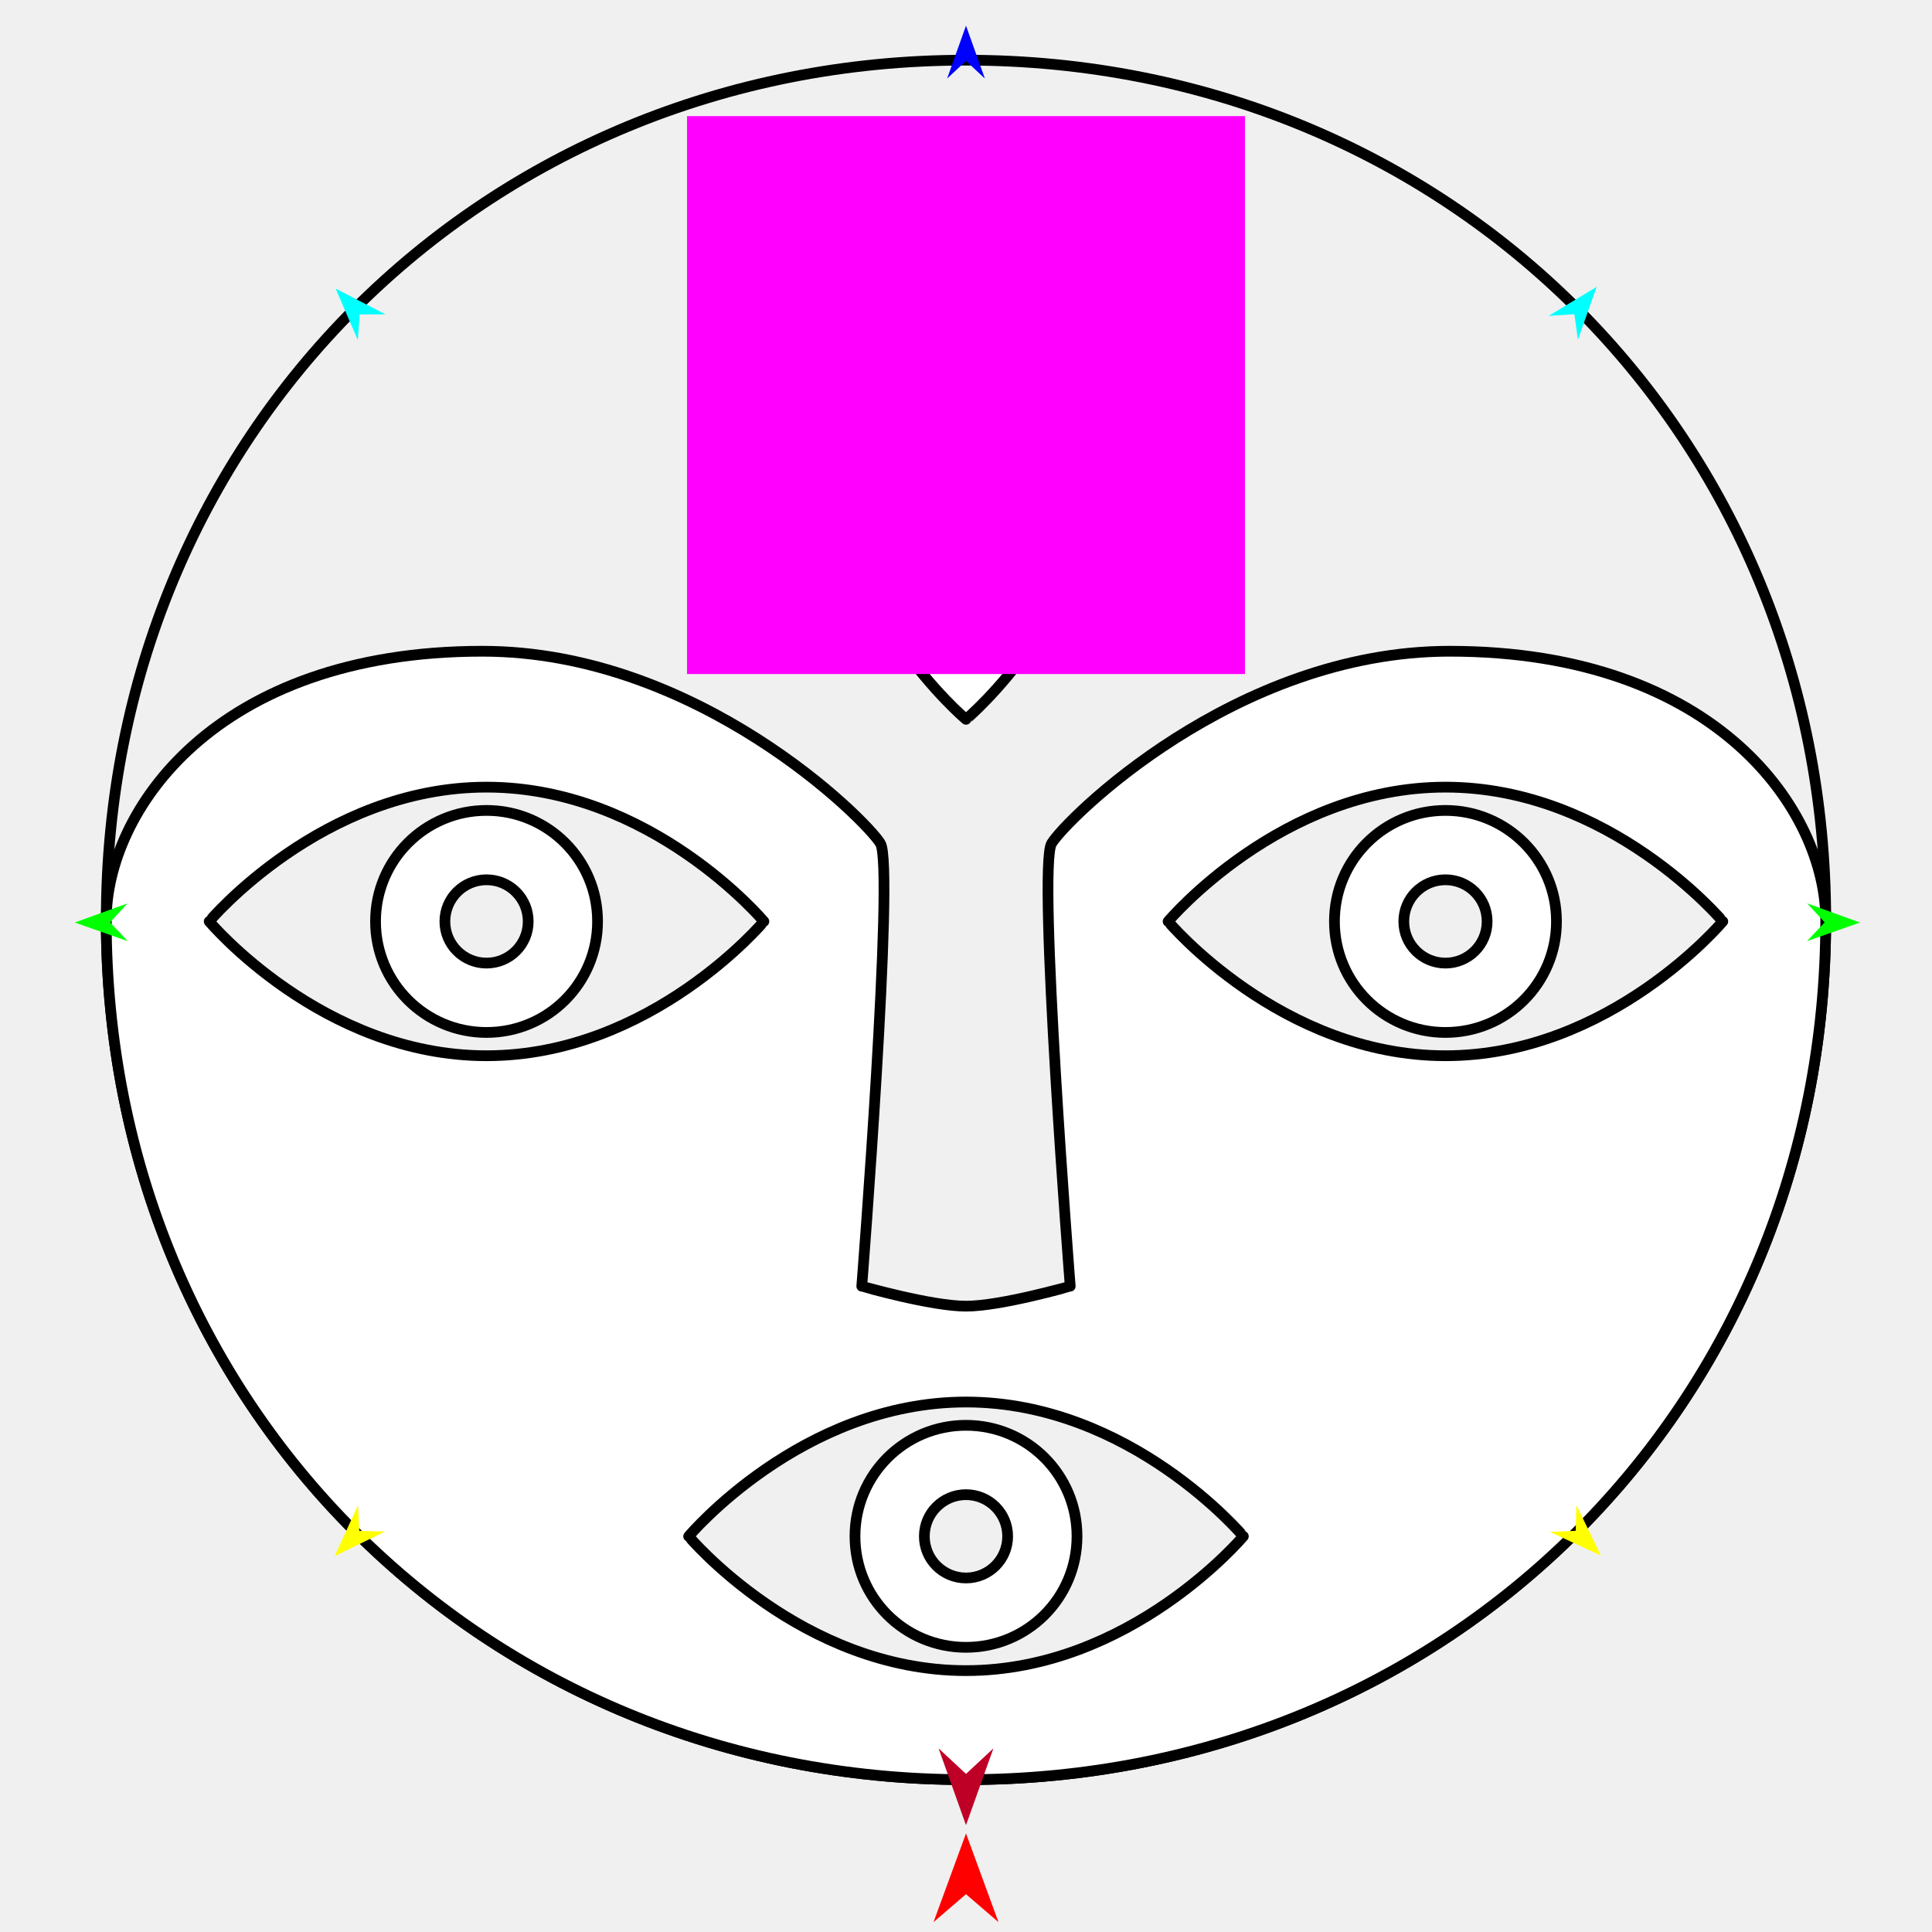
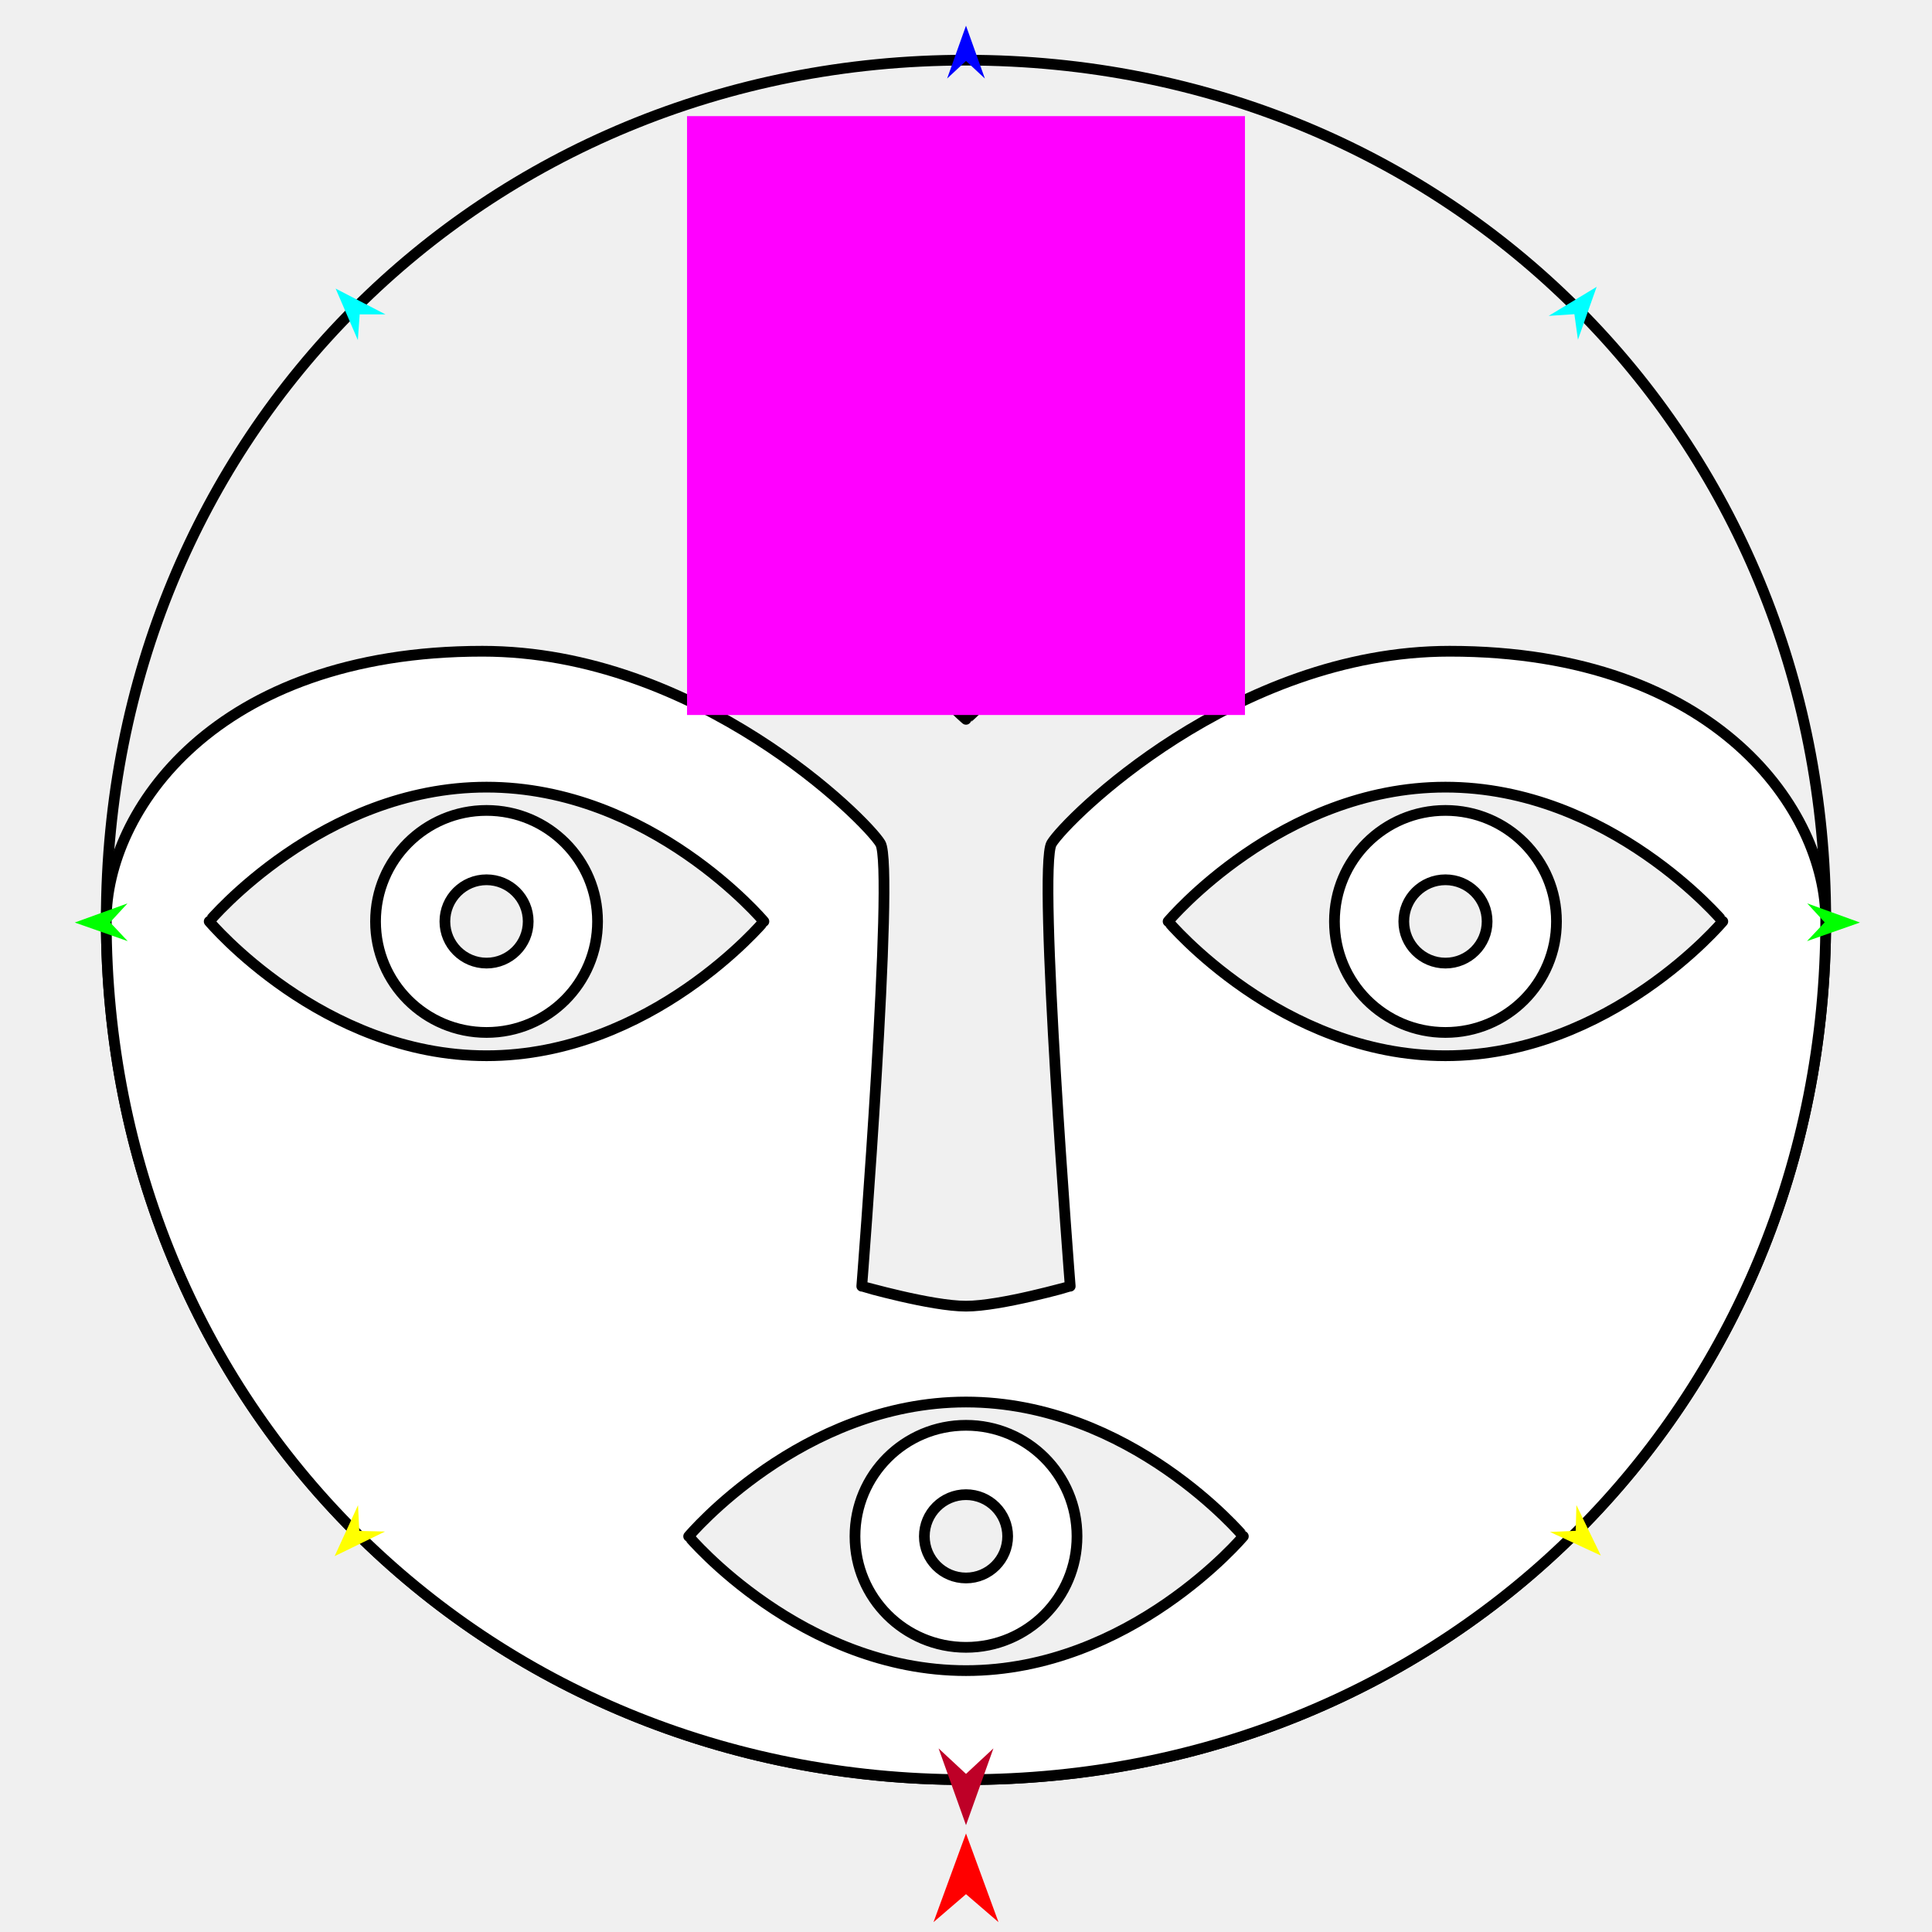
<svg xmlns="http://www.w3.org/2000/svg" version="1.1" id="Frame_0" width="720px" height="720px">
  <g id="face">
    <g id="face">
      <path fill="none" stroke="#000000" stroke-width="4" stroke-linecap="round" stroke-linejoin="round" d="M 39.601 342.821 C 39.601 162.596 179.776 22.422 360.000 22.422 C 540.224 22.422 680.399 162.596 680.399 342.821 C 680.399 523.045 540.224 663.219 360.000 663.219 C 179.776 663.219 39.601 523.045 39.601 342.821 " />
-       <path fill="#ffffff" fill-rule="evenodd" stroke="#000000" stroke-width="4" stroke-linecap="round" stroke-linejoin="round" d="M 375.524 572.541 C 375.524 563.949 368.593 557.017 360.000 557.017 C 351.407 557.017 344.476 563.949 344.476 572.541 C 344.476 581.134 351.408 588.065 360.000 588.065 C 368.592 588.065 375.524 581.134 375.524 572.541 M 401.372 572.541 C 401.372 549.642 382.899 531.169 360.000 531.169 C 337.101 531.169 318.628 549.642 318.628 572.541 C 318.628 595.440 337.101 613.913 360.000 613.913 C 382.899 613.913 401.372 595.440 401.372 572.541 M 463.360 572.541 C 463.350 572.536 421.351 522.494 360.000 522.494 C 298.649 522.494 256.650 572.536 256.640 572.541 C 256.650 572.546 298.649 622.588 360.000 622.588 C 421.351 622.588 463.350 572.546 463.360 572.541 M 554.204 343.393 C 554.204 334.800 547.272 327.868 538.680 327.868 C 530.088 327.868 523.156 334.800 523.156 343.393 C 523.156 351.985 530.088 358.917 538.680 358.917 C 547.272 358.917 554.204 351.985 554.204 343.393 M 580.052 343.393 C 580.052 320.493 561.579 302.021 538.680 302.021 C 515.781 302.021 497.308 320.493 497.308 343.393 C 497.308 366.292 515.781 384.765 538.680 384.765 C 561.579 384.765 580.052 366.292 580.052 343.393 M 642.040 343.393 C 642.030 343.388 600.031 293.346 538.680 293.346 C 477.329 293.346 435.330 343.388 435.320 343.393 C 435.330 343.398 477.329 393.440 538.680 393.440 C 600.031 393.440 642.030 343.398 642.040 343.393 M 165.796 343.393 C 165.796 334.800 172.728 327.868 181.320 327.868 C 189.913 327.868 196.844 334.800 196.844 343.393 C 196.844 351.985 189.913 358.917 181.320 358.917 C 172.728 358.917 165.796 351.985 165.796 343.393 M 139.948 343.393 C 139.948 320.493 158.421 302.021 181.320 302.021 C 204.220 302.021 222.693 320.493 222.693 343.393 C 222.693 366.292 204.220 384.765 181.320 384.765 C 158.421 384.765 139.948 366.292 139.948 343.393 M 77.960 343.393 C 77.970 343.388 119.969 293.346 181.320 293.346 C 242.671 293.346 284.670 343.388 284.680 343.393 C 284.670 343.398 242.671 393.440 181.320 393.440 C 119.969 393.440 77.970 343.398 77.960 343.393 M 179.776 242.696 C 79.651 242.696 39.601 302.771 39.601 342.821 C 39.601 523.333 179.776 663.219 360.000 663.219 C 540.224 663.219 680.399 523.333 680.399 342.821 C 680.399 302.771 640.349 242.696 540.224 242.696 C 460.125 242.696 397.178 305.507 391.888 314.341 C 386.585 323.198 398.840 479.319 398.841 479.335 C 398.837 479.336 372.941 486.769 360.000 486.769 C 347.059 486.769 321.163 479.336 321.159 479.335 C 321.160 479.319 333.415 323.198 328.112 314.341 C 322.822 305.507 259.875 242.696 179.776 242.696 Z" />
-       <path fill="#ffffff" fill-rule="evenodd" stroke="#000000" stroke-width="4" stroke-linecap="round" stroke-linejoin="round" d="M 360.000 149.189 C 351.407 149.189 344.476 156.120 344.476 164.713 C 344.476 173.305 351.407 180.237 360.000 180.237 C 368.592 180.237 375.524 173.305 375.524 164.713 C 375.524 156.120 368.592 149.189 360.000 149.189 M 360.000 123.341 C 337.101 123.341 318.628 141.814 318.628 164.713 C 318.628 187.612 337.101 206.085 360.000 206.085 C 382.899 206.085 401.372 187.612 401.372 164.713 C 401.372 141.814 382.899 123.341 360.000 123.341 M 360.000 61.353 C 359.995 61.363 309.953 103.362 309.953 164.713 C 309.953 226.064 359.995 268.062 360.000 268.073 C 360.005 268.062 410.047 226.064 410.047 164.713 C 410.047 103.362 360.005 61.363 360.000 61.353 Z" />
+       <path fill="#ffffff" fill-rule="evenodd" stroke="#000000" stroke-width="4" stroke-linecap="round" stroke-linejoin="round" d="M 375.524 572.541 C 375.524 563.949 368.593 557.017 360.000 557.017 C 351.407 557.017 344.476 563.949 344.476 572.541 C 344.476 581.134 351.408 588.065 360.000 588.065 C 368.592 588.065 375.524 581.134 375.524 572.541 M 401.372 572.541 C 401.372 549.642 382.899 531.169 360.000 531.169 C 337.101 531.169 318.628 549.642 318.628 572.541 C 318.628 595.441 337.101 613.914 360.000 613.914 C 382.899 613.914 401.372 595.441 401.372 572.541 M 463.360 572.541 C 463.350 572.536 421.351 522.494 360.000 522.494 C 298.649 522.494 256.650 572.536 256.640 572.541 C 256.650 572.546 298.649 622.588 360.000 622.588 C 421.351 622.588 463.350 572.546 463.360 572.541 M 554.204 343.393 C 554.204 334.800 547.272 327.869 538.680 327.869 C 530.088 327.868 523.156 334.800 523.156 343.393 C 523.156 351.985 530.088 358.917 538.680 358.917 C 547.272 358.917 554.204 351.985 554.204 343.393 M 580.052 343.393 C 580.052 320.494 561.579 302.021 538.680 302.021 C 515.781 302.021 497.308 320.494 497.308 343.393 C 497.308 366.292 515.781 384.765 538.680 384.765 C 561.579 384.765 580.052 366.292 580.052 343.393 M 642.040 343.393 C 642.030 343.388 600.031 293.346 538.680 293.346 C 477.329 293.346 435.330 343.388 435.320 343.393 C 435.330 343.398 477.329 393.440 538.680 393.440 C 600.031 393.440 642.030 343.398 642.040 343.393 M 165.796 343.393 C 165.796 334.800 172.728 327.868 181.320 327.869 C 189.913 327.869 196.844 334.800 196.844 343.393 C 196.844 351.985 189.913 358.917 181.320 358.917 C 172.728 358.917 165.796 351.985 165.796 343.393 M 139.948 343.393 C 139.948 320.494 158.421 302.021 181.320 302.021 C 204.220 302.021 222.693 320.494 222.693 343.393 C 222.693 366.292 204.220 384.765 181.320 384.765 C 158.421 384.765 139.948 366.292 139.948 343.393 M 77.960 343.393 C 77.970 343.388 119.969 293.346 181.320 293.346 C 242.671 293.346 284.670 343.388 284.680 343.393 C 284.670 343.398 242.671 393.440 181.320 393.440 C 119.969 393.440 77.970 343.398 77.960 343.393 M 179.776 242.696 C 79.651 242.696 39.601 302.771 39.601 342.821 C 39.601 523.333 179.776 663.219 360.000 663.219 C 540.224 663.219 680.399 523.333 680.399 342.821 C 680.399 302.771 640.349 242.696 540.224 242.696 C 460.125 242.696 397.178 305.507 391.888 314.341 C 386.585 323.198 398.840 479.319 398.841 479.335 C 398.837 479.336 372.941 486.769 360.000 486.769 C 347.059 486.769 321.163 479.336 321.159 479.335 C 321.160 479.319 333.415 323.198 328.112 314.341 C 322.822 305.507 259.875 242.696 179.776 242.696 Z" />
+       <path fill="#ffffff" fill-rule="evenodd" stroke="#000000" stroke-width="4" stroke-linecap="round" stroke-linejoin="round" d="M 360.000 149.189 C 351.407 149.189 344.476 156.121 344.476 164.713 C 344.476 173.306 351.407 180.237 360.000 180.237 C 368.592 180.237 375.524 173.305 375.524 164.713 C 375.524 156.121 368.592 149.189 360.000 149.189 M 360.000 123.341 C 337.101 123.341 318.628 141.814 318.628 164.713 C 318.628 187.612 337.101 206.085 360.000 206.085 C 382.899 206.085 401.372 187.612 401.372 164.713 C 401.372 141.814 382.899 123.341 360.000 123.341 M 360.000 61.353 C 359.995 61.363 309.953 103.362 309.953 164.713 C 309.953 226.064 359.995 268.062 360.000 268.073 C 360.005 268.062 410.047 226.064 410.047 164.713 C 410.047 103.362 360.005 61.363 360.000 61.353 Z" />
    </g>
    <g id="specs_2">
-       <path fill="#ff00ff" fill-rule="evenodd" stroke="none" d="M 256.040 251.199 C 256.061 251.199 463.939 251.199 463.960 251.199 C 463.960 251.178 463.960 43.299 463.960 43.278 C 463.939 43.278 256.061 43.278 256.040 43.278 C 256.040 43.299 256.040 251.178 256.040 251.199 Z" />
-       <path fill="#ff0000" fill-rule="evenodd" stroke="none" d="M 360.000 683.274 C 360.001 683.277 372.106 716.325 372.107 716.328 C 372.106 716.327 360.001 705.910 360.000 705.909 C 359.999 705.910 347.894 716.327 347.893 716.328 C 347.894 716.325 359.999 683.277 360.000 683.274 Z" />
-       <path fill="#0000ff" fill-rule="evenodd" stroke="none" d="M 360.000 9.567 C 360.001 9.569 367.032 29.257 367.033 29.259 C 367.032 29.259 360.001 22.717 360.000 22.716 C 359.999 22.717 352.968 29.259 352.967 29.259 C 352.968 29.257 359.999 9.569 360.000 9.567 Z" />
-       <path fill="#00ff00" fill-rule="evenodd" stroke="none" d="M 27.865 343.799 C 27.867 343.798 47.520 336.667 47.522 336.667 C 47.521 336.667 41.014 343.732 41.014 343.732 C 41.014 343.733 47.592 350.731 47.592 350.732 C 47.590 350.731 27.867 343.799 27.865 343.799 Z" />
-       <path fill="#ffff00" fill-rule="evenodd" stroke="none" d="M 124.702 579.936 C 124.703 579.934 133.429 560.936 133.429 560.934 C 133.429 560.935 133.889 570.528 133.889 570.529 C 133.890 570.529 143.491 570.762 143.492 570.762 C 143.490 570.763 124.704 579.935 124.702 579.936 Z" />
+       <path fill="#ff00ff" fill-rule="evenodd" stroke="none" d="M 256.040 266.454 C 256.061 266.454 463.939 266.454 463.960 266.454 C 463.960 266.432 463.960 43.301 463.960 43.279 C 463.939 43.279 256.061 43.279 256.040 43.279 C 256.040 43.301 256.040 266.432 256.040 266.454 Z" />
+       <path fill="#ff0000" fill-rule="evenodd" stroke="none" d="M 360.000 683.274 C 360.001 683.278 372.106 716.325 372.107 716.328 C 372.106 716.327 360.001 705.910 360.000 705.909 C 359.999 705.910 347.894 716.327 347.893 716.328 C 347.894 716.325 359.999 683.278 360.000 683.274 Z" />
+       <path fill="#0000ff" fill-rule="evenodd" stroke="none" d="M 360.000 9.568 C 360.001 9.569 367.032 29.257 367.033 29.259 C 367.032 29.259 360.001 22.717 360.000 22.716 C 359.999 22.717 352.968 29.259 352.967 29.259 C 352.968 29.257 359.999 9.569 360.000 9.568 Z" />
+       <path fill="#00ff00" fill-rule="evenodd" stroke="none" d="M 27.865 343.799 C 27.867 343.798 47.520 336.667 47.522 336.667 C 47.521 336.667 41.014 343.732 41.014 343.733 C 41.014 343.733 47.592 350.731 47.592 350.732 C 47.590 350.731 27.867 343.800 27.865 343.799 Z" />
+       <path fill="#ffff00" fill-rule="evenodd" stroke="none" d="M 124.702 579.936 C 124.703 579.934 133.429 560.936 133.429 560.934 C 133.429 560.935 133.889 570.529 133.889 570.530 C 133.890 570.530 143.491 570.762 143.492 570.762 C 143.490 570.763 124.704 579.935 124.702 579.936 Z" />
      <path fill="#ffff00" fill-rule="evenodd" stroke="none" d="M 596.589 579.703 C 596.588 579.701 587.483 560.882 587.482 560.880 C 587.482 560.881 587.215 570.482 587.215 570.483 C 587.214 570.483 577.619 570.908 577.619 570.908 C 577.620 570.909 596.587 579.702 596.589 579.703 Z" />
-       <path fill="#00ff00" fill-rule="evenodd" stroke="none" d="M 693.153 343.799 C 693.151 343.798 673.499 336.667 673.497 336.667 C 673.498 336.667 680.004 343.732 680.005 343.732 C 680.004 343.733 673.427 350.731 673.426 350.732 C 673.428 350.731 693.151 343.799 693.153 343.799 Z" />
-       <path fill="#00ffff" fill-rule="evenodd" stroke="none" d="M 595.031 106.890 C 595.031 106.892 588.051 126.599 588.051 126.601 C 588.051 126.600 586.729 117.087 586.729 117.086 C 586.728 117.086 577.145 117.719 577.144 117.719 C 577.146 117.718 595.030 106.891 595.031 106.890 Z" />
-       <path fill="#00ffff" fill-rule="evenodd" stroke="none" d="M 125.077 107.543 C 125.078 107.545 133.356 126.743 133.357 126.745 C 133.357 126.744 134.041 117.164 134.041 117.163 C 134.042 117.163 143.646 117.155 143.647 117.155 C 143.645 117.155 125.079 107.544 125.077 107.543 Z" />
-       <path fill="#be0027" fill-rule="evenodd" stroke="none" d="M 360.000 680.182 C 360.001 680.179 370.217 651.573 370.218 651.570 C 370.217 651.571 360.001 661.077 360.000 661.078 C 359.999 661.077 349.783 651.571 349.782 651.570 C 349.783 651.573 359.999 680.179 360.000 680.182 Z" />
+       <path fill="#00ff00" fill-rule="evenodd" stroke="none" d="M 693.153 343.799 C 693.151 343.798 673.499 336.667 673.497 336.667 C 673.498 336.667 680.004 343.732 680.005 343.733 C 680.004 343.733 673.427 350.731 673.426 350.732 C 673.428 350.731 693.151 343.800 693.153 343.799 Z" />
+       <path fill="#00ffff" fill-rule="evenodd" stroke="none" d="M 595.031 106.890 C 595.031 106.892 588.051 126.599 588.051 126.601 C 588.051 126.600 586.729 117.087 586.729 117.086 C 586.728 117.086 577.145 117.719 577.144 117.719 C 577.146 117.718 595.030 106.892 595.031 106.890 Z" />
+       <path fill="#00ffff" fill-rule="evenodd" stroke="none" d="M 125.077 107.544 C 125.078 107.546 133.356 126.743 133.357 126.745 C 133.357 126.744 134.041 117.164 134.041 117.163 C 134.042 117.163 143.646 117.156 143.647 117.156 C 143.645 117.155 125.079 107.545 125.077 107.544 Z" />
+       <path fill="#be0027" fill-rule="evenodd" stroke="none" d="M 360.000 680.182 C 360.001 680.179 370.217 651.573 370.218 651.571 C 370.217 651.571 360.001 661.077 360.000 661.078 C 359.999 661.077 349.783 651.571 349.782 651.571 C 349.783 651.573 359.999 680.179 360.000 680.182 Z" />
    </g>
  </g>
</svg>
